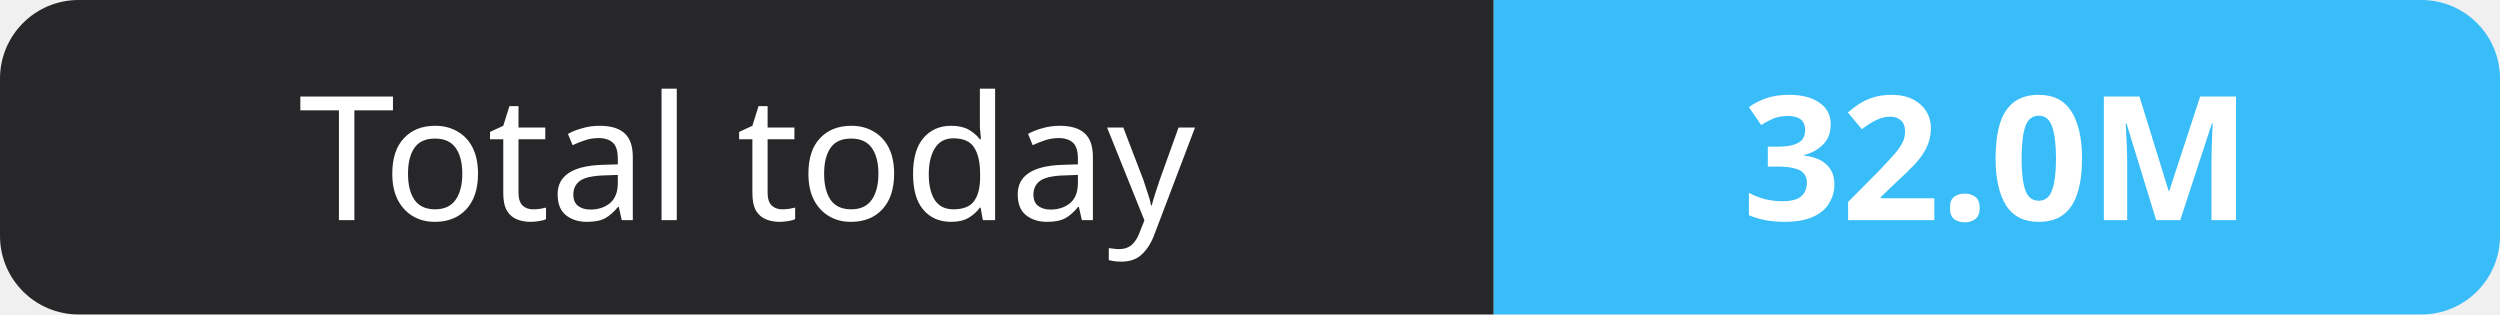
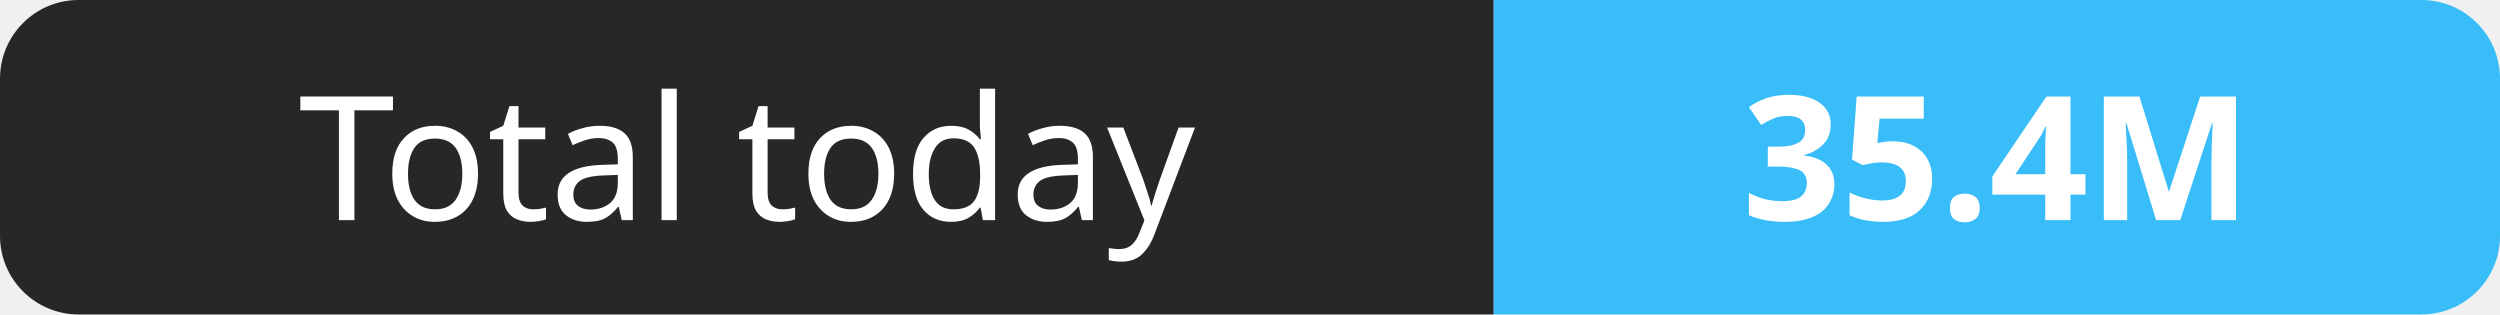
- <svg xmlns="http://www.w3.org/2000/svg" width="159" height="20" role="img" aria-label="Total today: 32.0M">
+ <svg xmlns="http://www.w3.org/2000/svg" width="159" height="20" role="img" aria-label="Total today: 35.4M">
  <clipPath id="r">
    <rect width="159" height="20" rx="5" fill="#fff" />
  </clipPath>
  <g clip-path="url(#r)">
    <rect width="95" height="20" fill="#27272a" />
    <rect x="95" width="64" height="20" fill="#38bdf8" />
  </g>
  <g fill="#fff" text-anchor="middle" font-family="Verdana,Geneva,sans-serif" font-size="11">
    <text x="47.5" y="14">Total today</text>
-     <text x="127.0" y="14" font-weight="700">32.0M</text>
+     <text x="127.0" y="14" font-weight="700">35.4M</text>
  </g>
</svg>
